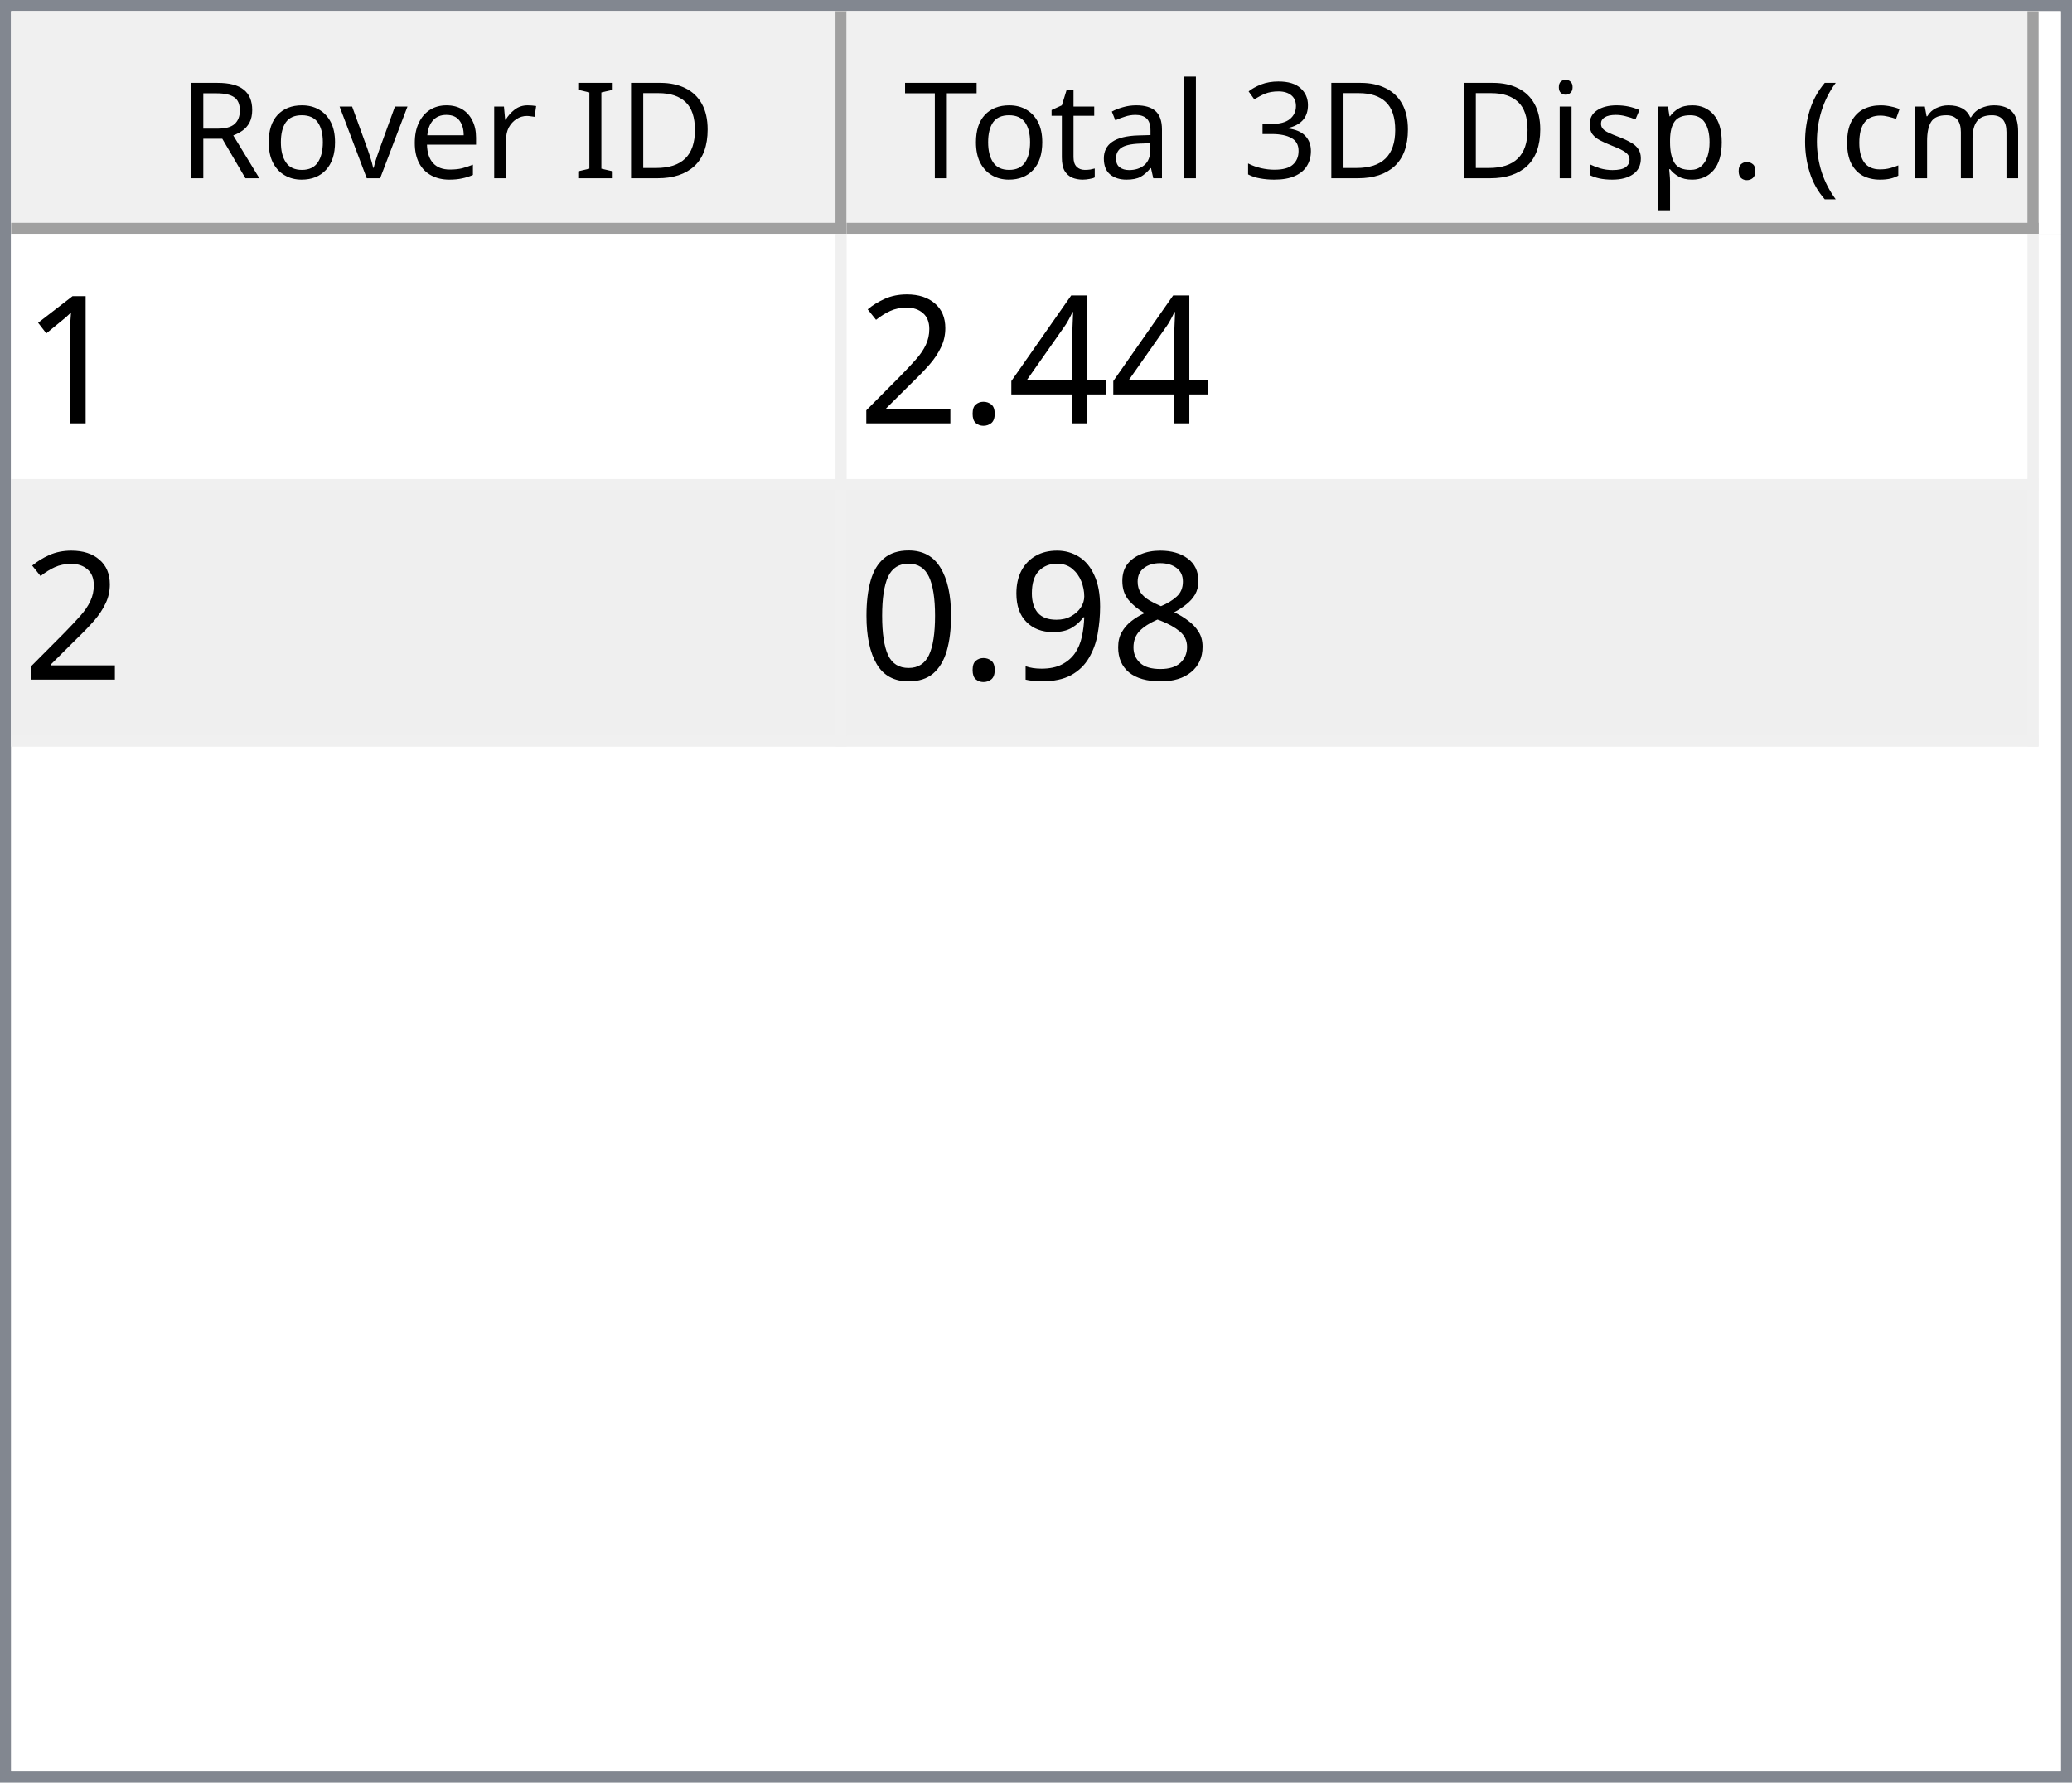
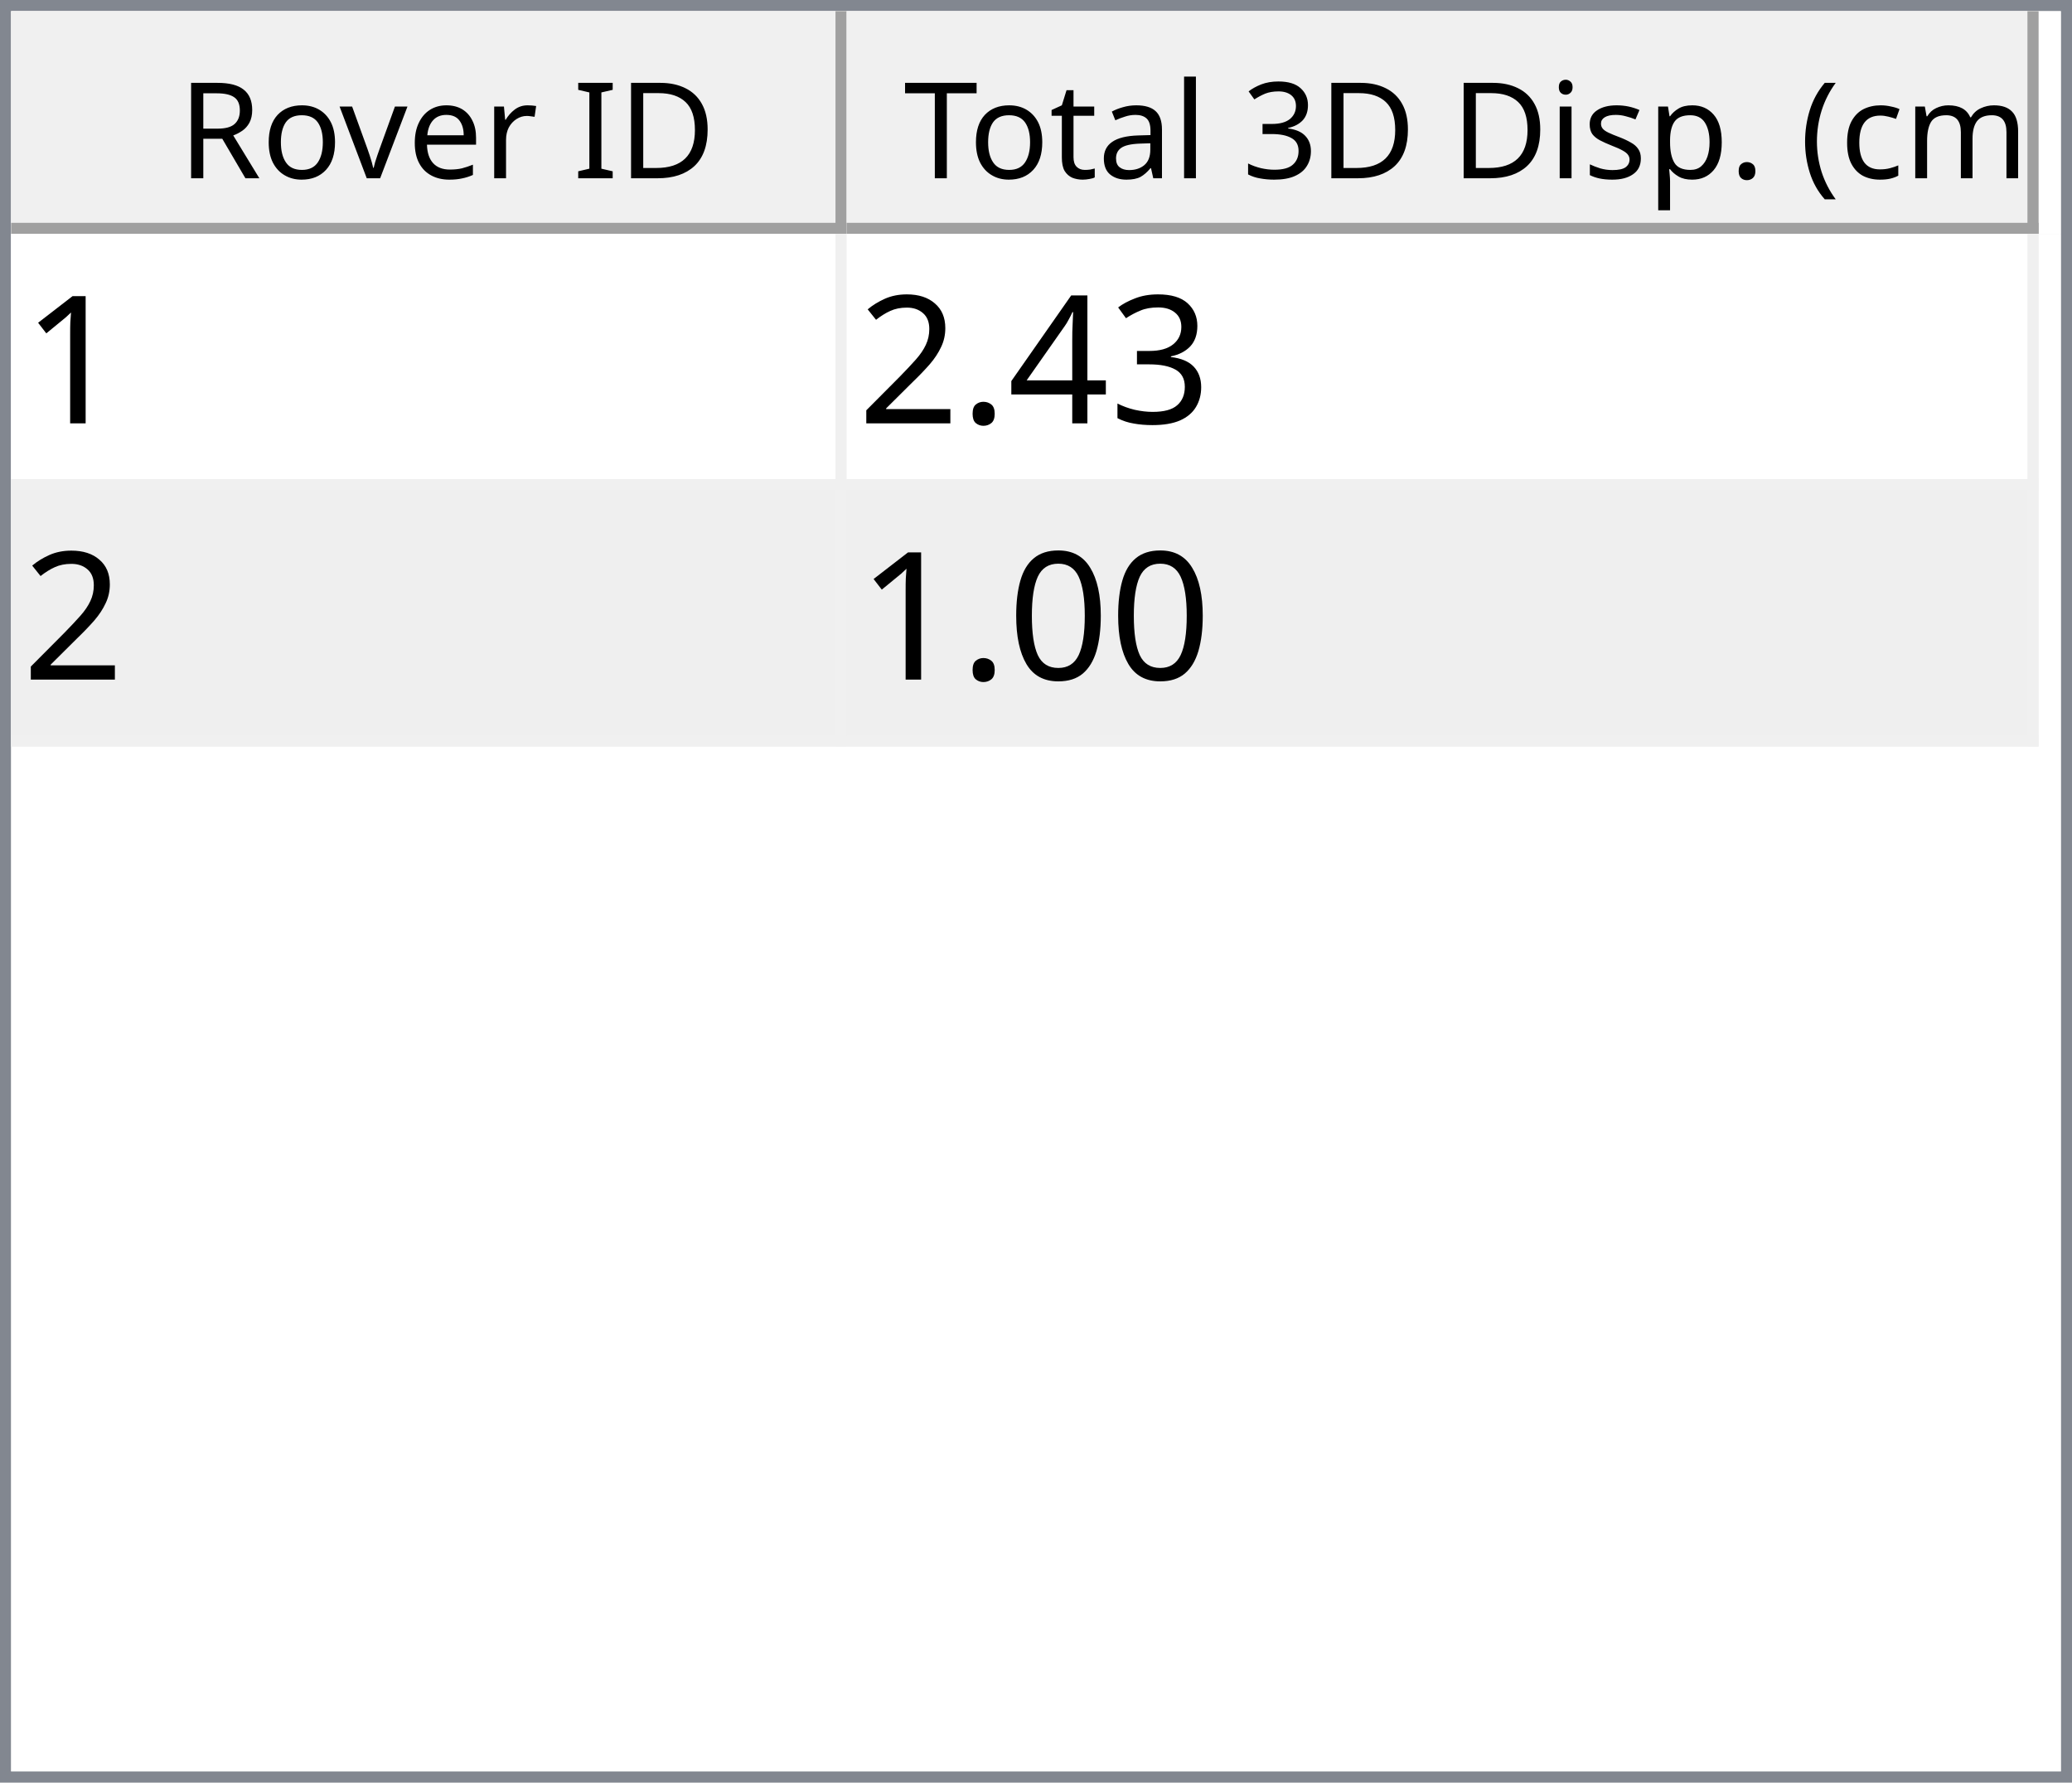
<svg xmlns="http://www.w3.org/2000/svg" style="fill-opacity:1; color-rendering:auto; color-interpolation:auto; text-rendering:auto; stroke:black; stroke-linecap:square; stroke-miterlimit:10; shape-rendering:auto; stroke-opacity:1; fill:black; stroke-dasharray:none; font-weight:normal; stroke-width:1; font-family:'Dialog'; font-style:normal; stroke-linejoin:miter; font-size:12px; stroke-dashoffset:0; image-rendering:auto;" width="186" height="160">
  <defs id="genericDefs" />
  <g>
    <defs id="defs1">
      <clipPath clipPathUnits="userSpaceOnUse" id="clipPath1">
        <path d="M0 0 L186 0 L186 160 L0 160 L0 0 Z" />
      </clipPath>
      <clipPath clipPathUnits="userSpaceOnUse" id="clipPath2">
        <path d="M0 0 L0 160 L186 160 L186 0 Z" />
      </clipPath>
      <clipPath clipPathUnits="userSpaceOnUse" id="clipPath3">
        <path d="M0 0 L0 20 L184 20 L184 0 Z" />
      </clipPath>
      <clipPath clipPathUnits="userSpaceOnUse" id="clipPath4">
        <path d="M0 0 L0 20 L75 20 L75 0 Z" />
      </clipPath>
      <clipPath clipPathUnits="userSpaceOnUse" id="clipPath5">
        <path d="M1 1 L1 19 L74 19 L74 1 Z" />
      </clipPath>
      <clipPath clipPathUnits="userSpaceOnUse" id="clipPath6">
        <path d="M0 0 L0 18 L73 18 L73 0 Z" />
      </clipPath>
      <clipPath clipPathUnits="userSpaceOnUse" id="clipPath7">
        <path d="M-0.5 -0.5 L-0.5 19.5 L74.5 19.5 L74.5 -0.5 Z" />
      </clipPath>
      <clipPath clipPathUnits="userSpaceOnUse" id="clipPath8">
        <path d="M0 0 L0 20 L107 20 L107 0 Z" />
      </clipPath>
      <clipPath clipPathUnits="userSpaceOnUse" id="clipPath9">
        <path d="M1 1 L1 19 L106 19 L106 1 Z" />
      </clipPath>
      <clipPath clipPathUnits="userSpaceOnUse" id="clipPath10">
        <path d="M0 0 L0 18 L105 18 L105 0 Z" />
      </clipPath>
      <clipPath clipPathUnits="userSpaceOnUse" id="clipPath11">
        <path d="M-0.5 -0.5 L-0.5 19.5 L106.5 19.5 L106.5 -0.5 Z" />
      </clipPath>
      <clipPath clipPathUnits="userSpaceOnUse" id="clipPath12">
        <path d="M0 0 L0 138 L184 138 L184 0 Z" />
      </clipPath>
      <clipPath clipPathUnits="userSpaceOnUse" id="clipPath13">
        <path d="M0 0 L0 46 L182 46 L182 0 Z" />
      </clipPath>
      <clipPath clipPathUnits="userSpaceOnUse" id="clipPath14">
        <path d="M-0.5 -0.5 L-0.5 45.5 L181.5 45.5 L181.5 -0.5 Z" />
      </clipPath>
      <clipPath clipPathUnits="userSpaceOnUse" id="clipPath15">
        <path d="M0 0 L0 22 L74 22 L74 0 Z" />
      </clipPath>
      <clipPath clipPathUnits="userSpaceOnUse" id="clipPath16">
        <path d="M0 0 L0 22 L106 22 L106 0 Z" />
      </clipPath>
      <font horiz-adv-x="64.551" id="font1">
        <font-face ascent="107.91" descent="25.098" units-per-em="100" style="font-style:normal; font-family:Segoe UI; font-weight:normal;" />
        <missing-glyph horiz-adv-x="64.551" d="M8.109 0 L8.109 68.266 L56.453 68.266 L56.453 0 L8.109 0 ZM15.328 7.234 L49.219 7.234 L49.219 61.031 L15.328 61.031 L15.328 7.234 Z" />
        <glyph unicode="D" horiz-adv-x="70.117" d="M9.188 0 L9.188 70.016 L28.516 70.016 Q65.531 70.016 65.531 35.891 Q65.531 19.672 55.25 9.836 Q44.969 0 27.734 0 L9.188 0 ZM17.391 62.594 L17.391 7.422 L27.828 7.422 Q41.609 7.422 49.273 14.797 Q56.938 22.172 56.938 35.688 Q56.938 62.594 28.328 62.594 L17.391 62.594 Z" />
        <glyph unicode="I" horiz-adv-x="26.611" d="M17.391 0 L9.188 0 L9.188 70.016 L17.391 70.016 L17.391 0 Z" />
        <glyph unicode=" " horiz-adv-x="27.393" d="" />
        <glyph unicode="r" horiz-adv-x="34.766" d="M34.188 41.891 Q32.078 43.5 28.125 43.5 Q23 43.5 19.555 38.672 Q16.109 33.844 16.109 25.484 L16.109 0 L8.109 0 L8.109 50 L16.109 50 L16.109 39.703 L16.312 39.703 Q18.016 44.969 21.531 47.922 Q25.047 50.875 29.391 50.875 Q32.516 50.875 34.188 50.203 L34.188 41.891 Z" />
        <glyph unicode="e" horiz-adv-x="52.295" d="M48.297 23 L12.984 23 Q13.188 14.656 17.484 10.109 Q21.781 5.562 29.297 5.562 Q37.75 5.562 44.828 11.141 L44.828 3.609 Q38.234 -1.172 27.391 -1.172 Q16.797 -1.172 10.742 5.641 Q4.688 12.453 4.688 24.812 Q4.688 36.469 11.305 43.82 Q17.922 51.172 27.734 51.172 Q37.547 51.172 42.922 44.828 Q48.297 38.484 48.297 27.203 L48.297 23 ZM40.094 29.781 Q40.047 36.719 36.75 40.578 Q33.453 44.438 27.594 44.438 Q21.922 44.438 17.969 40.383 Q14.016 36.328 13.094 29.781 L40.094 29.781 Z" />
        <glyph unicode="v" horiz-adv-x="47.9" d="M47.406 50 L27.484 0 L19.625 0 L0.688 50 L9.469 50 L22.172 13.672 Q23.578 9.672 23.922 6.688 L24.125 6.688 Q24.609 10.453 25.688 13.484 L38.969 50 L47.406 50 Z" />
        <glyph unicode="o" horiz-adv-x="58.594" d="M29 -1.172 Q17.922 -1.172 11.305 5.836 Q4.688 12.844 4.688 24.422 Q4.688 37.016 11.57 44.094 Q18.453 51.172 30.172 51.172 Q41.359 51.172 47.633 44.289 Q53.906 37.406 53.906 25.203 Q53.906 13.234 47.141 6.031 Q40.375 -1.172 29 -1.172 ZM29.594 44.438 Q21.875 44.438 17.383 39.188 Q12.891 33.938 12.891 24.703 Q12.891 15.828 17.43 10.695 Q21.969 5.562 29.594 5.562 Q37.359 5.562 41.531 10.594 Q45.703 15.625 45.703 24.906 Q45.703 34.281 41.531 39.359 Q37.359 44.438 29.594 44.438 Z" />
        <glyph unicode="R" horiz-adv-x="59.814" d="M59.375 0 L49.609 0 L37.891 19.625 Q36.281 22.359 34.766 24.289 Q33.25 26.219 31.664 27.438 Q30.078 28.656 28.25 29.219 Q26.422 29.781 24.125 29.781 L17.391 29.781 L17.391 0 L9.188 0 L9.188 70.016 L30.078 70.016 Q34.672 70.016 38.555 68.867 Q42.438 67.719 45.289 65.375 Q48.141 63.031 49.758 59.547 Q51.375 56.062 51.375 51.375 Q51.375 47.703 50.273 44.656 Q49.172 41.609 47.148 39.211 Q45.125 36.812 42.266 35.133 Q39.406 33.453 35.844 32.516 L35.844 32.328 Q37.594 31.547 38.891 30.547 Q40.188 29.547 41.359 28.18 Q42.531 26.812 43.68 25.078 Q44.828 23.344 46.234 21.047 L59.375 0 ZM17.391 62.594 L17.391 37.203 L28.516 37.203 Q31.594 37.203 34.203 38.133 Q36.812 39.062 38.719 40.797 Q40.625 42.531 41.703 45.047 Q42.781 47.562 42.781 50.688 Q42.781 56.297 39.141 59.445 Q35.5 62.594 28.609 62.594 L17.391 62.594 Z" />
        <glyph unicode=")" horiz-adv-x="30.176" d="M8.297 -15.922 L1.172 -15.922 Q16.406 2.344 16.406 26.812 Q16.406 51.469 1.078 70.016 L8.297 70.016 Q23.531 52.156 23.531 26.703 Q23.531 1.375 8.297 -15.922 Z" />
        <glyph unicode="m" horiz-adv-x="86.133" d="M79.109 0 L71.094 0 L71.094 28.719 Q71.094 37.016 68.531 40.727 Q65.969 44.438 59.906 44.438 Q54.781 44.438 51.195 39.75 Q47.609 35.062 47.609 28.516 L47.609 0 L39.594 0 L39.594 29.688 Q39.594 44.438 28.219 44.438 Q22.953 44.438 19.531 40.016 Q16.109 35.594 16.109 28.516 L16.109 0 L8.109 0 L8.109 50 L16.109 50 L16.109 42.094 L16.312 42.094 Q21.625 51.172 31.844 51.172 Q36.969 51.172 40.773 48.312 Q44.578 45.453 46 40.828 Q51.562 51.172 62.594 51.172 Q79.109 51.172 79.109 30.812 L79.109 0 Z" />
        <glyph unicode="c" horiz-adv-x="46.191" d="M42.188 2.297 Q36.422 -1.172 28.516 -1.172 Q17.828 -1.172 11.258 5.789 Q4.688 12.75 4.688 23.828 Q4.688 36.188 11.766 43.68 Q18.844 51.172 30.672 51.172 Q37.25 51.172 42.281 48.734 L42.281 40.531 Q36.719 44.438 30.375 44.438 Q22.703 44.438 17.797 38.945 Q12.891 33.453 12.891 24.516 Q12.891 15.719 17.508 10.641 Q22.125 5.562 29.891 5.562 Q36.422 5.562 42.188 9.906 L42.188 2.297 Z" />
        <glyph unicode="(" horiz-adv-x="30.176" d="M29.109 -15.922 L21.969 -15.922 Q6.844 1.375 6.844 26.703 Q6.844 52.156 21.969 70.016 L29.203 70.016 Q13.875 51.469 13.875 26.812 Q13.875 2.344 29.109 -15.922 Z" />
        <glyph unicode="." horiz-adv-x="21.68" d="M10.891 -1.078 Q8.641 -1.078 7.055 0.539 Q5.469 2.156 5.469 4.391 Q5.469 6.641 7.055 8.273 Q8.641 9.906 10.891 9.906 Q13.188 9.906 14.797 8.273 Q16.406 6.641 16.406 4.391 Q16.406 2.156 14.797 0.539 Q13.188 -1.078 10.891 -1.078 Z" />
        <glyph unicode="p" horiz-adv-x="58.789" d="M16.312 7.234 L16.109 7.234 L16.109 -23 L8.109 -23 L8.109 50 L16.109 50 L16.109 41.219 L16.312 41.219 Q22.219 51.172 33.594 51.172 Q43.266 51.172 48.688 44.461 Q54.109 37.75 54.109 26.469 Q54.109 13.922 48 6.375 Q41.891 -1.172 31.297 -1.172 Q21.578 -1.172 16.312 7.234 ZM16.109 27.391 L16.109 20.406 Q16.109 14.203 20.141 9.883 Q24.172 5.562 30.375 5.562 Q37.641 5.562 41.773 11.133 Q45.906 16.703 45.906 26.609 Q45.906 34.969 42.047 39.703 Q38.188 44.438 31.594 44.438 Q24.609 44.438 20.359 39.578 Q16.109 34.719 16.109 27.391 Z" />
        <glyph unicode="s" horiz-adv-x="42.432" d="M5.078 1.812 L5.078 10.406 Q11.625 5.562 19.484 5.562 Q30.031 5.562 30.031 12.594 Q30.031 14.594 29.125 15.992 Q28.219 17.391 26.68 18.461 Q25.141 19.531 23.07 20.383 Q21 21.234 18.609 22.172 Q15.281 23.484 12.766 24.828 Q10.25 26.172 8.57 27.859 Q6.891 29.547 6.031 31.695 Q5.172 33.844 5.172 36.719 Q5.172 40.234 6.789 42.945 Q8.406 45.656 11.086 47.484 Q13.766 49.312 17.211 50.242 Q20.656 51.172 24.312 51.172 Q30.812 51.172 35.938 48.922 L35.938 40.828 Q30.422 44.438 23.25 44.438 Q21 44.438 19.195 43.922 Q17.391 43.406 16.094 42.477 Q14.797 41.547 14.086 40.258 Q13.375 38.969 13.375 37.406 Q13.375 35.453 14.086 34.133 Q14.797 32.812 16.164 31.789 Q17.531 30.766 19.484 29.938 Q21.438 29.109 23.922 28.125 Q27.25 26.859 29.883 25.516 Q32.516 24.172 34.375 22.484 Q36.234 20.797 37.234 18.602 Q38.234 16.406 38.234 13.375 Q38.234 9.672 36.602 6.938 Q34.969 4.203 32.234 2.398 Q29.5 0.594 25.93 -0.289 Q22.359 -1.172 18.453 -1.172 Q10.75 -1.172 5.078 1.812 Z" />
        <glyph unicode="i" horiz-adv-x="24.219" d="M12.203 62.703 Q10.062 62.703 8.547 64.164 Q7.031 65.625 7.031 67.875 Q7.031 70.125 8.547 71.609 Q10.062 73.094 12.203 73.094 Q14.406 73.094 15.945 71.609 Q17.484 70.125 17.484 67.875 Q17.484 65.719 15.945 64.211 Q14.406 62.703 12.203 62.703 ZM16.109 0 L8.109 0 L8.109 50 L16.109 50 L16.109 0 Z" />
        <glyph unicode="3" horiz-adv-x="53.906" d="M46.531 19.828 Q46.531 15.094 44.75 11.211 Q42.969 7.328 39.719 4.57 Q36.469 1.812 31.93 0.297 Q27.391 -1.219 21.922 -1.219 Q11.922 -1.219 6 2.594 L6 11.188 Q13.094 5.609 22.219 5.609 Q25.875 5.609 28.828 6.539 Q31.781 7.469 33.906 9.227 Q36.031 10.984 37.18 13.477 Q38.328 15.969 38.328 19.094 Q38.328 32.812 18.797 32.812 L12.984 32.812 L12.984 39.594 L18.5 39.594 Q35.797 39.594 35.797 52.484 Q35.797 64.406 22.609 64.406 Q15.188 64.406 8.688 59.422 L8.688 67.188 Q15.375 71.188 24.609 71.188 Q29 71.188 32.57 69.969 Q36.141 68.75 38.68 66.555 Q41.219 64.359 42.609 61.281 Q44 58.203 44 54.5 Q44 40.672 30.031 36.719 L30.031 36.531 Q33.594 36.141 36.625 34.797 Q39.656 33.453 41.852 31.305 Q44.047 29.156 45.289 26.25 Q46.531 23.344 46.531 19.828 Z" />
        <glyph unicode="l" horiz-adv-x="24.219" d="M16.109 0 L8.109 0 L8.109 74.031 L16.109 74.031 L16.109 0 Z" />
        <glyph unicode="a" horiz-adv-x="50.879" d="M43.891 0 L35.891 0 L35.891 7.812 L35.688 7.812 Q30.469 -1.172 20.312 -1.172 Q12.844 -1.172 8.617 2.781 Q4.391 6.734 4.391 13.281 Q4.391 27.297 20.906 29.594 L35.891 31.688 Q35.891 44.438 25.594 44.438 Q16.547 44.438 9.281 38.281 L9.281 46.484 Q16.656 51.172 26.266 51.172 Q43.891 51.172 43.891 32.516 L43.891 0 ZM35.891 25.297 L23.828 23.641 Q18.266 22.859 15.43 20.875 Q12.594 18.891 12.594 13.875 Q12.594 10.203 15.211 7.883 Q17.828 5.562 22.172 5.562 Q28.125 5.562 32.008 9.742 Q35.891 13.922 35.891 20.312 L35.891 25.297 Z" />
        <glyph unicode="t" horiz-adv-x="33.887" d="M31.297 0.484 Q28.469 -1.078 23.828 -1.078 Q10.688 -1.078 10.688 13.578 L10.688 43.172 L2.094 43.172 L2.094 50 L10.688 50 L10.688 62.203 L18.703 64.797 L18.703 50 L31.297 50 L31.297 43.172 L18.703 43.172 L18.703 14.984 Q18.703 9.969 20.414 7.82 Q22.125 5.672 26.078 5.672 Q29.109 5.672 31.297 7.328 L31.297 0.484 Z" />
        <glyph unicode="T" horiz-adv-x="52.393" d="M50.594 62.594 L30.375 62.594 L30.375 0 L22.172 0 L22.172 62.594 L2 62.594 L2 70.016 L50.594 70.016 L50.594 62.594 Z" />
      </font>
      <font horiz-adv-x="75.0" id="font2">
        <font-face ascent="100.537" descent="21.973" units-per-em="100" style="font-style:normal; font-family:sans-serif; font-weight:normal;" />
        <missing-glyph horiz-adv-x="75.0" d="M12.5 0 L12.5 62.5 L62.5 62.5 L62.5 0 L12.5 0 ZM14.062 1.562 L60.938 1.562 L60.938 60.938 L14.062 60.938 L14.062 1.562 Z" />
        <glyph unicode="1" horiz-adv-x="55.615" d="M37.25 0 L28.469 0 L28.469 56 Q25.297 52.984 20.141 49.953 Q14.984 46.922 10.891 45.406 L10.891 53.906 Q18.266 57.375 23.781 62.305 Q29.297 67.234 31.594 71.875 L37.25 71.875 L37.25 0 Z" />
+         <glyph unicode="3" horiz-adv-x="55.615" d="M4.203 18.891 L12.984 20.062 Q14.5 12.594 18.141 9.297 Q21.781 6 27 6 Q33.203 6 37.477 10.297 Q41.75 14.594 41.75 20.953 Q41.75 27 37.797 30.93 Q33.844 34.859 27.734 34.859 Q25.25 34.859 21.531 33.891 L22.516 41.609 Q23.391 41.5 23.922 41.5 Q29.547 41.5 34.039 44.43 Q38.531 47.359 38.531 53.469 Q38.531 58.297 35.258 61.477 Q31.984 64.656 26.812 64.656 Q21.688 64.656 18.266 61.43 Q14.844 58.203 13.875 51.766 L5.078 53.328 Q6.688 62.156 12.398 67.016 Q18.109 71.875 26.609 71.875 Q32.469 71.875 37.398 69.359 Q42.328 66.844 44.945 62.5 Q47.562 58.156 47.562 53.266 Q47.562 48.641 45.07 44.828 Q42.578 41.016 37.703 38.766 Q44.047 37.312 47.562 32.695 Q51.078 28.078 51.078 21.141 Q51.078 11.766 44.242 5.25 Q37.406 -1.266 26.953 -1.266 Q17.531 -1.266 11.305 4.352 Q5.078 9.969 4.203 18.891 Z" />
        <glyph unicode="4" horiz-adv-x="55.615" d="M32.328 0 L32.328 17.141 L1.266 17.141 L1.266 25.203 L33.938 71.578 L41.109 71.578 L41.109 25.203 L50.781 25.203 L50.781 17.141 L41.109 17.141 L41.109 0 L32.328 0 ZM32.328 25.203 L32.328 57.469 L9.906 25.203 L32.328 25.203 Z" />
        <glyph unicode="." horiz-adv-x="27.783" d="M9.078 0 L9.078 10.016 L19.094 10.016 L19.094 0 L9.078 0 Z" />
        <glyph unicode="2" horiz-adv-x="55.615" d="M50.344 8.453 L50.344 0 L3.031 0 Q2.938 3.172 4.047 6.109 Q5.859 10.938 9.836 15.625 Q13.812 20.312 21.344 26.469 Q33.016 36.031 37.117 41.625 Q41.219 47.219 41.219 52.203 Q41.219 57.422 37.477 61.008 Q33.734 64.594 27.734 64.594 Q21.391 64.594 17.578 60.789 Q13.766 56.984 13.719 50.25 L4.688 51.172 Q5.609 61.281 11.664 66.578 Q17.719 71.875 27.938 71.875 Q38.234 71.875 44.242 66.164 Q50.25 60.453 50.25 52 Q50.25 47.703 48.492 43.555 Q46.734 39.406 42.656 34.812 Q38.578 30.219 29.109 22.219 Q21.188 15.578 18.945 13.211 Q16.703 10.844 15.234 8.453 L50.344 8.453 Z" />
-         <glyph unicode="8" horiz-adv-x="55.615" d="M17.672 38.812 Q12.203 40.828 9.57 44.539 Q6.938 48.25 6.938 53.422 Q6.938 61.234 12.555 66.555 Q18.172 71.875 27.484 71.875 Q36.859 71.875 42.578 66.43 Q48.297 60.984 48.297 53.172 Q48.297 48.188 45.68 44.508 Q43.062 40.828 37.75 38.812 Q44.344 36.672 47.781 31.883 Q51.219 27.094 51.219 20.453 Q51.219 11.281 44.727 5.031 Q38.234 -1.219 27.641 -1.219 Q17.047 -1.219 10.547 5.055 Q4.047 11.328 4.047 20.703 Q4.047 27.688 7.594 32.398 Q11.141 37.109 17.672 38.812 ZM15.922 53.719 Q15.922 48.641 19.195 45.414 Q22.469 42.188 27.688 42.188 Q32.766 42.188 36.016 45.383 Q39.266 48.578 39.266 53.219 Q39.266 58.062 35.914 61.359 Q32.562 64.656 27.594 64.656 Q22.562 64.656 19.242 61.43 Q15.922 58.203 15.922 53.719 ZM13.094 20.656 Q13.094 16.891 14.875 13.375 Q16.656 9.859 20.172 7.93 Q23.688 6 27.734 6 Q34.031 6 38.133 10.055 Q42.234 14.109 42.234 20.359 Q42.234 26.703 38.016 30.859 Q33.797 35.016 27.438 35.016 Q21.234 35.016 17.164 30.914 Q13.094 26.812 13.094 20.656 Z" />
-         <glyph unicode="9" horiz-adv-x="55.615" d="M5.469 16.547 L13.922 17.328 Q14.984 11.375 18.016 8.688 Q21.047 6 25.781 6 Q29.828 6 32.883 7.859 Q35.938 9.719 37.891 12.82 Q39.844 15.922 41.164 21.195 Q42.484 26.469 42.484 31.938 Q42.484 32.516 42.438 33.688 Q39.797 29.5 35.234 26.883 Q30.672 24.266 25.344 24.266 Q16.453 24.266 10.305 30.711 Q4.156 37.156 4.156 47.703 Q4.156 58.594 10.578 65.234 Q17 71.875 26.656 71.875 Q33.641 71.875 39.43 68.117 Q45.219 64.359 48.219 57.398 Q51.219 50.438 51.219 37.25 Q51.219 23.531 48.242 15.406 Q45.266 7.281 39.383 3.031 Q33.5 -1.219 25.594 -1.219 Q17.188 -1.219 11.867 3.445 Q6.547 8.109 5.469 16.547 ZM41.453 48.141 Q41.453 55.719 37.43 60.156 Q33.406 64.594 27.734 64.594 Q21.875 64.594 17.531 59.812 Q13.188 55.031 13.188 47.406 Q13.188 40.578 17.312 36.305 Q21.438 32.031 27.484 32.031 Q33.594 32.031 37.523 36.305 Q41.453 40.578 41.453 48.141 Z" />
        <glyph unicode="0" horiz-adv-x="55.615" d="M4.156 35.297 Q4.156 48 6.766 55.742 Q9.375 63.484 14.523 67.68 Q19.672 71.875 27.484 71.875 Q33.25 71.875 37.594 69.555 Q41.938 67.234 44.773 62.867 Q47.609 58.5 49.219 52.227 Q50.828 45.953 50.828 35.297 Q50.828 22.703 48.242 14.969 Q45.656 7.234 40.508 3.008 Q35.359 -1.219 27.484 -1.219 Q17.141 -1.219 11.234 6.203 Q4.156 15.141 4.156 35.297 ZM13.188 35.297 Q13.188 17.672 17.312 11.836 Q21.438 6 27.484 6 Q33.547 6 37.672 11.859 Q41.797 17.719 41.797 35.297 Q41.797 52.984 37.672 58.789 Q33.547 64.594 27.391 64.594 Q21.344 64.594 17.719 59.469 Q13.188 52.938 13.188 35.297 Z" />
      </font>
    </defs>
    <g style="fill:white; stroke:white;">
      <rect x="0" y="0" width="186" style="clip-path:url(#clipPath1); stroke:none;" height="160" />
    </g>
    <g style="fill:white; text-rendering:optimizeSpeed; color-rendering:optimizeSpeed; image-rendering:optimizeSpeed; shape-rendering:crispEdges; stroke:white; color-interpolation:sRGB;">
      <rect x="0" width="186" height="160" y="0" style="stroke:none;" />
      <path style="stroke:none;" d="M0 160 L186 160 L186 0 L0 0 Z" />
    </g>
    <g style="fill:rgb(240,240,240); font-family:'Segoe UI'; stroke:rgb(240,240,240);">
      <rect x="0" y="0" width="186" style="clip-path:url(#clipPath2); stroke:none;" height="160" />
    </g>
    <g style="fill:rgb(130,135,144); font-family:'Segoe UI'; stroke:rgb(130,135,144);">
      <path d="M0 0 L186 0 L186 160 L0 160 L0 0 ZM1 1 L185 1 L185 159 L1 159 L1 1 Z" style="fill-rule:evenodd; clip-path:url(#clipPath2); stroke:none;" />
    </g>
    <g style="fill:white; font-family:'Segoe UI'; stroke:white;" transform="translate(1,1)">
      <rect x="0" y="0" width="184" style="clip-path:url(#clipPath3); stroke:none;" height="20" />
    </g>
    <g style="fill:rgb(240,240,240); font-family:'Segoe UI'; stroke:rgb(240,240,240);" transform="translate(1,1)">
      <rect x="0" y="0" width="75" style="clip-path:url(#clipPath4); stroke:none;" height="20" />
    </g>
    <g style="font-family:'Segoe UI';" transform="translate(2,2)">
      <text x="14" xml:space="preserve" y="14" style="clip-path:url(#clipPath6); stroke:none;">Rover ID</text>
    </g>
    <g style="fill:rgb(160,160,160); font-family:'Segoe UI'; stroke:rgb(160,160,160); stroke-linejoin:bevel;" transform="translate(1.5,1.5)">
      <line x1="74" x2="74" y1="0" style="fill:none; clip-path:url(#clipPath7);" y2="19" />
    </g>
    <g style="fill:rgb(160,160,160); font-family:'Segoe UI'; stroke:rgb(160,160,160); stroke-linejoin:bevel;" transform="matrix(1,0,0,1,1,1) translate(0.5,0.5)">
      <line x1="0" x2="74" y1="19" style="fill:none; clip-path:url(#clipPath7);" y2="19" />
    </g>
    <g style="fill:rgb(240,240,240); font-family:'Segoe UI'; stroke:rgb(240,240,240);" transform="translate(76,1)">
      <rect x="0" y="0" width="107" style="clip-path:url(#clipPath8); stroke:none;" height="20" />
    </g>
    <g style="font-family:'Segoe UI';" transform="translate(77,2)">
      <text x="1" xml:space="preserve" y="14" style="clip-path:url(#clipPath10); stroke:none;"> Total 3D Disp. (cm)</text>
    </g>
    <g style="fill:rgb(160,160,160); font-family:'Segoe UI'; stroke:rgb(160,160,160); stroke-linejoin:bevel;" transform="translate(76.5,1.5)">
      <line x1="106" x2="106" y1="0" style="fill:none; clip-path:url(#clipPath11);" y2="19" />
    </g>
    <g style="fill:rgb(160,160,160); font-family:'Segoe UI'; stroke:rgb(160,160,160); stroke-linejoin:bevel;" transform="matrix(1,0,0,1,76,1) translate(0.5,0.5)">
      <line x1="0" x2="106" y1="19" style="fill:none; clip-path:url(#clipPath11);" y2="19" />
    </g>
    <g style="fill:white; font-family:'Segoe UI'; stroke:white;" transform="translate(1,21)">
      <rect x="0" y="0" width="184" style="clip-path:url(#clipPath12); stroke:none;" height="138" />
    </g>
    <g style="fill:rgb(240,240,240); font-size:16px; font-family:sans-serif; stroke:rgb(240,240,240);" transform="translate(1,21)">
      <rect x="0" y="0" width="182" style="clip-path:url(#clipPath13); stroke:none;" height="46" />
      <line transform="translate(0.5,0.5)" x1="0" x2="181" y1="22" style="clip-path:url(#clipPath14); fill:none; stroke-linejoin:bevel;" y2="22" />
    </g>
    <g transform="matrix(1,0,0,1,1,21) translate(0.5,0.5)" style="fill:rgb(240,240,240); font-size:16px; font-family:sans-serif; stroke:rgb(240,240,240); stroke-linejoin:bevel;">
      <line x1="0" x2="181" y1="45" style="fill:none; clip-path:url(#clipPath14);" y2="45" />
    </g>
    <g transform="matrix(1,0,0,1,1,21) translate(0.5,0.5)" style="fill:rgb(240,240,240); font-size:16px; font-family:sans-serif; stroke:rgb(240,240,240); stroke-linejoin:bevel;">
      <line x1="74" x2="74" y1="0" style="fill:none; clip-path:url(#clipPath14);" y2="45" />
    </g>
    <g transform="matrix(1,0,0,1,1,21) translate(0.5,0.5)" style="fill:rgb(240,240,240); font-size:16px; font-family:sans-serif; stroke:rgb(240,240,240); stroke-linejoin:bevel;">
      <line x1="181" x2="181" y1="0" style="fill:none; clip-path:url(#clipPath14);" y2="45" />
    </g>
    <g style="fill:white; font-size:16px; font-family:sans-serif; stroke:white;" transform="matrix(1,0,0,1,1,21)">
      <rect x="0" y="0" width="74" style="clip-path:url(#clipPath15); stroke:none;" height="22" />
      <text x="1" y="17" style="fill:black; clip-path:url(#clipPath15); stroke:none;" xml:space="preserve">1</text>
    </g>
    <g style="fill:white; font-size:16px; font-family:sans-serif; stroke:white;" transform="matrix(1,0,0,1,1,21) translate(75,0)">
      <rect x="0" y="0" width="106" style="clip-path:url(#clipPath16); stroke:none;" height="22" />
-       <text x="1" y="17" style="fill:black; clip-path:url(#clipPath16); stroke:none;" xml:space="preserve">2.44</text>
+       <text x="1" y="17" style="fill:black; clip-path:url(#clipPath16); stroke:none;" xml:space="preserve">2.43</text>
    </g>
    <g style="fill:rgb(239,239,239); font-size:16px; font-family:sans-serif; stroke:rgb(239,239,239);" transform="matrix(1,0,0,1,1,21) translate(0,23)">
      <rect x="0" y="0" width="74" style="clip-path:url(#clipPath15); stroke:none;" height="22" />
      <text x="1" y="17" style="fill:black; clip-path:url(#clipPath15); stroke:none;" xml:space="preserve">2</text>
    </g>
    <g style="fill:rgb(239,239,239); font-size:16px; font-family:sans-serif; stroke:rgb(239,239,239);" transform="matrix(1,0,0,1,1,21) translate(75,23)">
      <rect x="0" y="0" width="106" style="clip-path:url(#clipPath16); stroke:none;" height="22" />
-       <text x="1" y="17" style="fill:black; clip-path:url(#clipPath16); stroke:none;" xml:space="preserve">0.98</text>
+       <text x="1" y="17" style="fill:black; clip-path:url(#clipPath16); stroke:none;" xml:space="preserve">1.00</text>
    </g>
  </g>
</svg>
